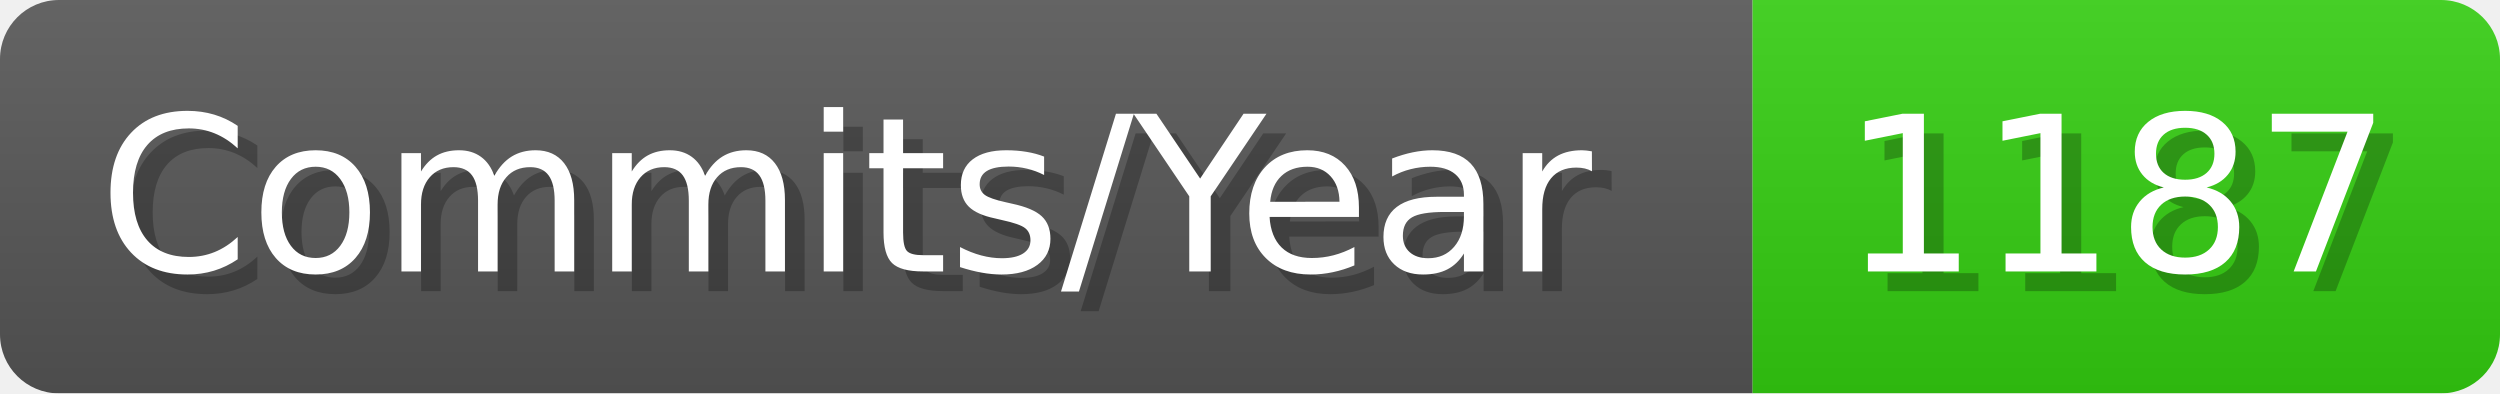
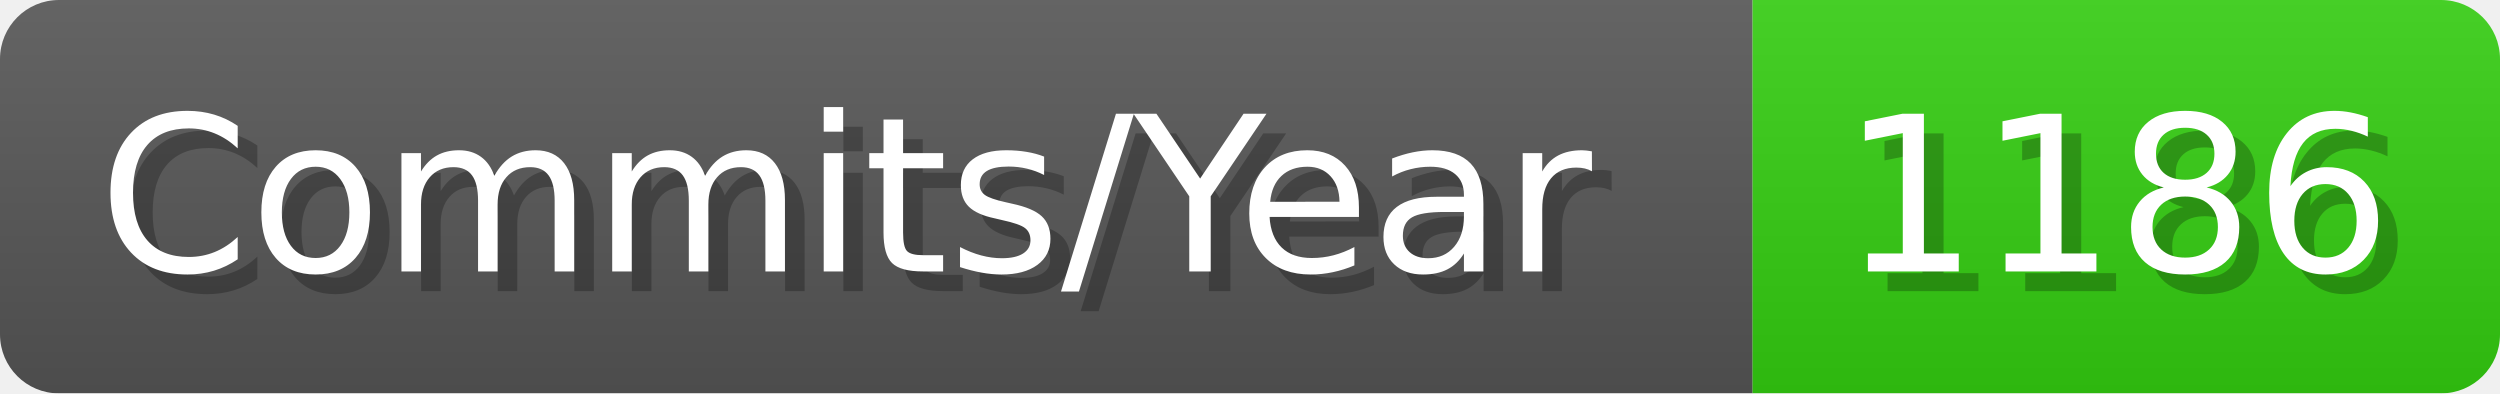
- <svg xmlns="http://www.w3.org/2000/svg" width="127.1" height="20" viewBox="0 0 1271 200" role="img" aria-label="Commits/Year: 1187">
+ <svg xmlns="http://www.w3.org/2000/svg" width="127.1" height="20" viewBox="0 0 1271 200" role="img" aria-label="Commits/Year: 1186">
  <linearGradient id="aUPdi" x2="0" y2="100%">
    <stop offset="0" stop-opacity=".1" stop-color="#EEE" />
    <stop offset="1" stop-opacity=".1" />
  </linearGradient>
  <mask id="WfAiQ">
    <rect width="1271" height="200" rx="30" fill="#FFF" />
  </mask>
  <g mask="url(#WfAiQ)">
    <rect width="891" height="200" fill="#555" />
    <rect width="380" height="200" fill="#3C1" x="891" />
    <rect width="1271" height="200" fill="url(#aUPdi)" />
  </g>
  <g aria-hidden="true" fill="#fff" text-anchor="start" font-family="Verdana,DejaVu Sans,sans-serif" font-size="110">
    <text x="60" y="148" textLength="791" fill="#000" opacity="0.25">Commits/Year</text>
    <text x="50" y="138" textLength="791">Commits/Year</text>
-     <text x="946" y="148" textLength="280" fill="#000" opacity="0.25">1187</text>
-     <text x="936" y="138" textLength="280">1187</text>
+     <text x="946" y="148" textLength="280" fill="#000" opacity="0.25">1186</text>
+     <text x="936" y="138" textLength="280">1186</text>
  </g>
</svg>
